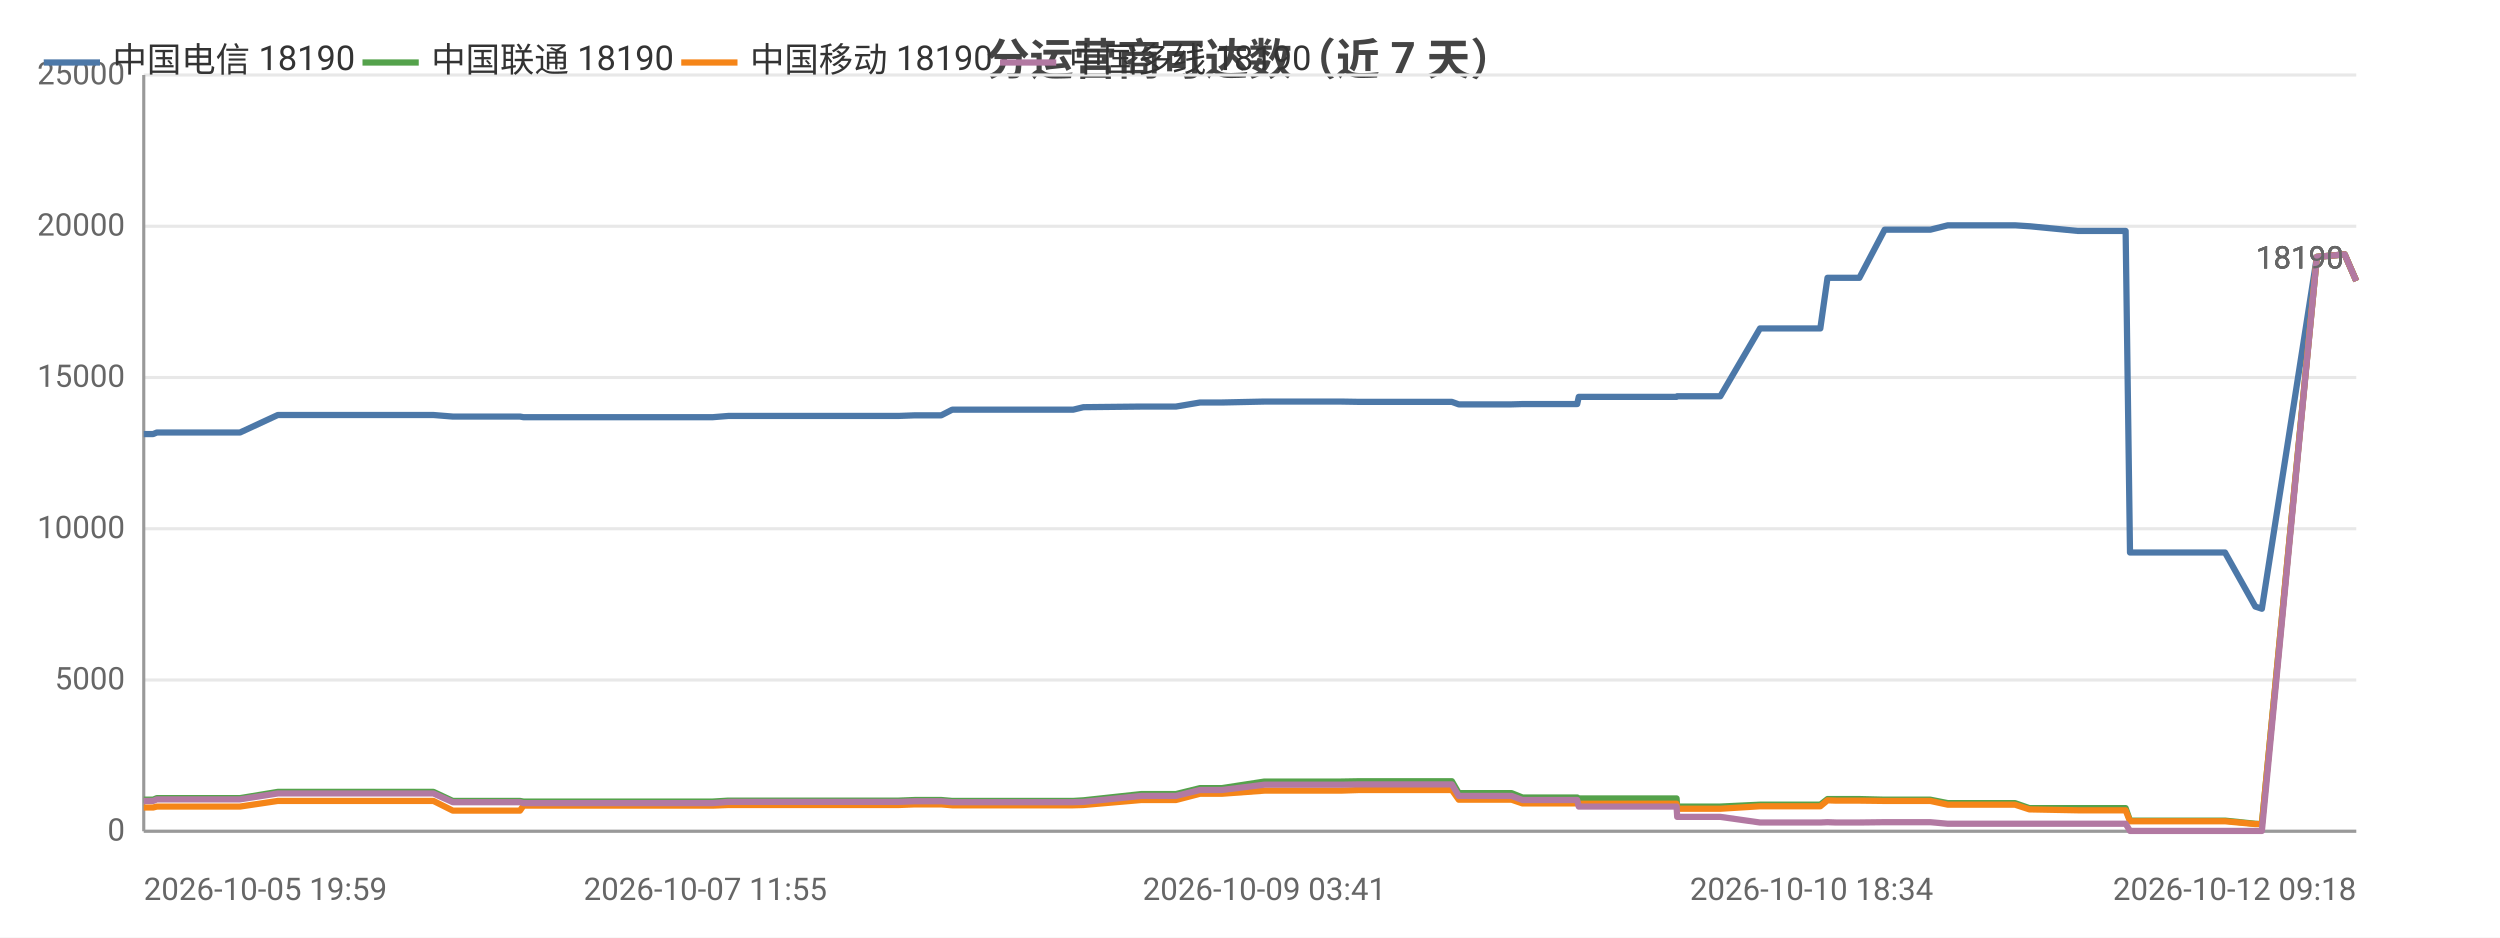
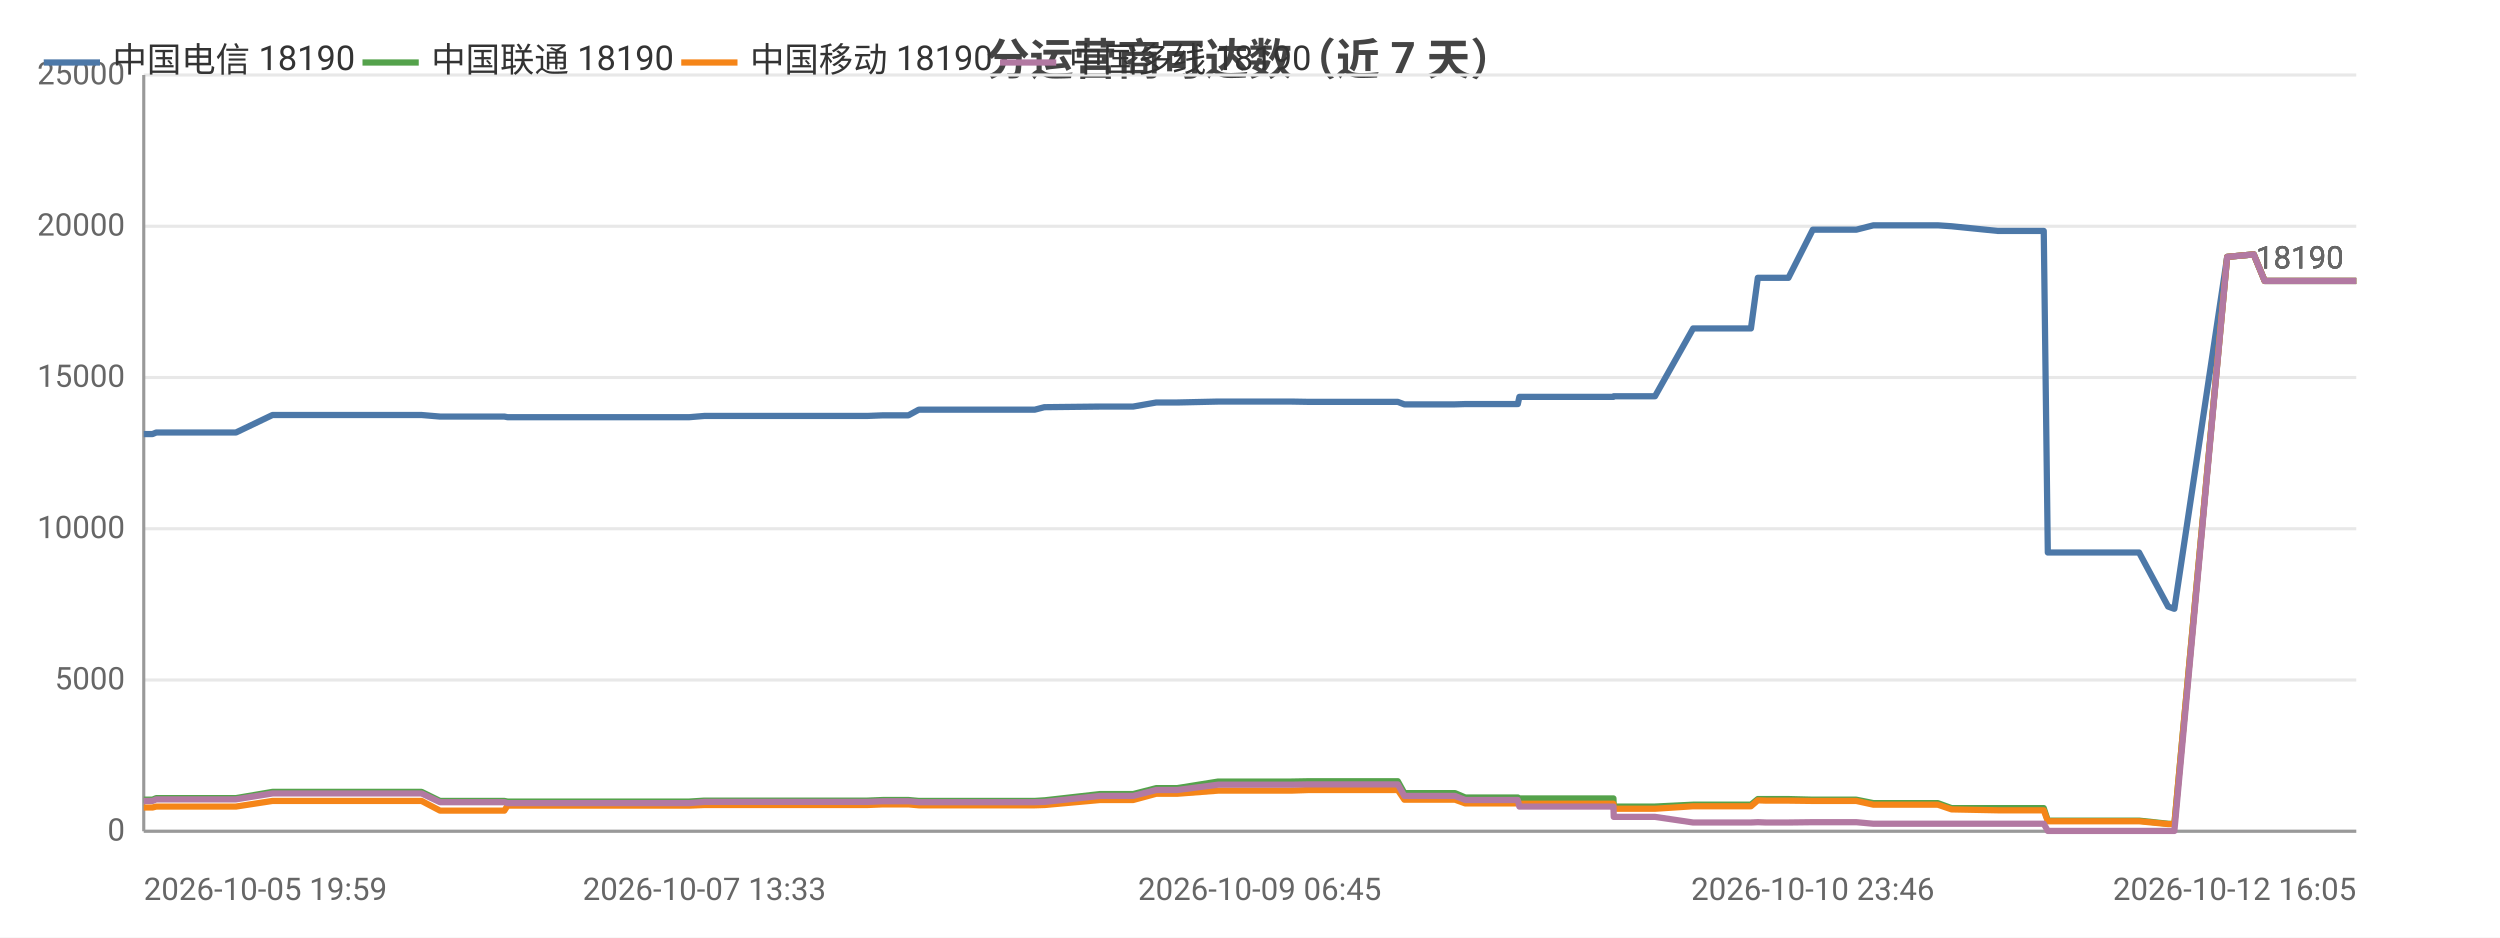
<svg xmlns="http://www.w3.org/2000/svg" width="800" height="300" viewBox="0 0 800 300">
  <rect width="800" height="300" fill="#ffffff" />
  <style>text{font-family:system-ui,-apple-system,'Segoe UI',Roboto,'PingFang SC','Microsoft YaHei','Noto Sans CJK SC',sans-serif}.g{stroke:#e8e8e8;stroke-width:1}.a{stroke:#999;stroke-width:1}.t{font-size:10px;fill:#666}.m{font-size:10px;text-anchor:middle;fill:#666}.e{font-size:10px;text-anchor:end;fill:#666}.l{font-size:11px;fill:#333}.tt{font-size:14px;font-weight:600;text-anchor:middle;fill:#444}.em{font-size:13px;text-anchor:middle;fill:#999}</style>
  <text class="tt" x="400.0" y="24">分运营商可达数（近 7 天）</text>
  <line class="g" x1="46" y1="266" x2="754" y2="266" />
  <text class="e" x="40" y="269">0</text>
  <line class="g" x1="46" y1="217.6" x2="754" y2="217.6" />
  <text class="e" x="40" y="220.6">5000</text>
  <line class="g" x1="46" y1="169.2" x2="754" y2="169.2" />
  <text class="e" x="40" y="172.2">10000</text>
  <line class="g" x1="46" y1="120.8" x2="754" y2="120.8" />
  <text class="e" x="40" y="123.8">15000</text>
  <line class="g" x1="46" y1="72.4" x2="754" y2="72.4" />
  <text class="e" x="40" y="75.4">20000</text>
  <line class="g" x1="46" y1="24" x2="754" y2="24" />
  <text class="e" x="40" y="27">25000</text>
  <line class="a" x1="46" y1="24" x2="46" y2="266" />
  <line class="a" x1="46" y1="266" x2="754" y2="266" />
-   <polyline fill="none" stroke="#4c78a8" stroke-width="2" stroke-linejoin="round" points="46,138.9 49.0,138.9 50.2,138.4 51.4,138.4 58.1,138.4 59.2,138.4 74.5,138.4 74.5,138.4 76.8,138.4 88.9,132.8 89.0,132.8 94.9,132.8 102.8,132.8 102.8,132.8 110.0,132.8 133.5,132.8 138.7,132.8 138.7,132.8 144.9,133.3 144.9,133.3 159.6,133.3 166.4,133.3 167.5,133.5 167.5,133.5 179.1,133.5 180.2,133.5 185.2,133.5 190.3,133.5 190.4,133.5 195.9,133.5 198.3,133.5 205.2,133.5 205.2,133.5 207.4,133.5 213.7,133.5 225.7,133.5 225.7,133.5 228.1,133.5 233.1,133.1 233.1,133.1 246.3,133.1 251.0,133.1 259.4,133.1 259.5,133.1 261.3,133.1 277.0,133.1 285.4,133.1 287.6,133.1 292.8,132.9 292.9,132.9 298.9,132.9 301.2,132.9 304.7,131.1 304.8,131.1 306.6,131.1 307.1,131.1 308.2,131.1 309.9,131.1 310.4,131.1 320.4,131.1 341.3,131.1 341.4,131.1 343.3,131.1 343.4,131.1 346.7,130.3 346.7,130.3 365.2,130.1 365.2,130.1 370.6,130.1 373.9,130.1 373.9,130.1 376.3,130.1 384.0,128.8 384.0,128.8 391.0,128.8 404.6,128.5 404.7,128.5 418.5,128.5 426.8,128.5 429.1,128.5 434.9,128.6 435.0,128.6 458.1,128.6 464.5,128.6 464.6,128.6 466.8,129.4 466.8,129.4 466.9,129.4 483.7,129.4 487.2,129.3 487.2,129.3 490.8,129.3 493.1,129.3 504.7,129.3 505.2,127.0 505.3,127.0 519.4,127.0 519.5,127.0 521.6,127.0 536.5,127.0 536.7,126.8 536.7,126.8 547.8,126.8 550.5,126.8 563.2,105.1 563.3,105.1 567.9,105.1 579.7,105.1 579.7,105.1 582.5,105.1 584.8,88.9 584.8,88.9 587.5,88.9 591.9,88.9 595.0,88.9 603.1,73.5 603.2,73.5 603.3,73.5 614.6,73.5 614.6,73.5 617.7,73.5 623.3,72.1 623.4,72.1 633.0,72.1 642.0,72.1 644.8,72.1 649.4,72.4 649.5,72.4 664.9,73.9 680.2,73.9 681.6,176.8 682.8,176.8 690.3,176.8 695.6,176.8 701.7,176.8 704.3,176.8 712.0,176.8 721.7,194.1 721.7,194.1 723.8,194.8 723.8,194.8 741.4,82.2 750.3,81.4 754,89.9" />
+   <polyline fill="none" stroke="#4c78a8" stroke-width="2" stroke-linejoin="round" points="46,138.9 48.8,138.9 50.0,138.4 51.2,138.4 57.6,138.4 58.6,138.4 73.3,138.4 73.3,138.4 75.5,138.4 87.2,132.8 87.2,132.8 92.8,132.8 100.4,132.8 100.5,132.8 107.4,132.8 129.9,132.8 134.9,132.8 134.9,132.8 140.8,133.3 140.9,133.3 154.9,133.3 161.4,133.3 162.4,133.5 162.5,133.5 173.6,133.5 174.6,133.5 179.5,133.5 184.4,133.5 184.4,133.5 189.7,133.5 192.0,133.5 198.6,133.5 198.6,133.5 200.7,133.5 206.7,133.5 218.3,133.5 218.3,133.5 220.6,133.5 225.4,133.1 225.4,133.1 238.0,133.1 242.5,133.1 250.6,133.1 250.6,133.1 252.4,133.1 267.4,133.1 275.5,133.1 277.6,133.1 282.6,132.9 282.7,132.9 288.4,132.9 290.7,132.9 294.0,131.1 294.1,131.1 295.8,131.1 296.3,131.1 297.3,131.1 299.0,131.1 299.5,131.1 309.1,131.1 329.1,131.1 329.2,131.1 331.0,131.1 331.1,131.1 334.2,130.3 334.3,130.3 352.0,130.1 352.0,130.1 357.2,130.1 360.3,130.1 360.4,130.1 362.6,130.1 370.0,128.8 370.1,128.8 376.7,128.8 389.8,128.5 389.9,128.5 403.1,128.5 411.1,128.5 413.2,128.5 418.8,128.6 418.9,128.6 441.0,128.6 447.2,128.6 447.3,128.6 449.4,129.4 449.4,129.4 449.5,129.4 465.6,129.4 468.9,129.3 469.0,129.3 472.4,129.3 474.6,129.3 485.7,129.3 486.2,127.0 486.3,127.0 499.9,127.0 499.9,127.0 502.0,127.0 516.3,127.0 516.4,126.8 516.4,126.8 527.1,126.8 529.6,126.8 541.8,105.1 541.9,105.1 546.3,105.1 557.6,105.1 557.7,105.1 560.3,105.1 562.5,88.9 562.6,88.9 565.1,88.9 569.3,88.9 572.3,88.9 580.1,73.5 580.1,73.5 580.2,73.5 591.1,73.5 591.1,73.5 594.0,73.5 599.5,72.1 599.5,72.1 608.7,72.1 617.4,72.1 620.1,72.1 624.5,72.4 624.5,72.4 639.3,73.9 654.0,73.9 655.3,176.8 656.5,176.8 663.7,176.8 668.8,176.8 674.6,176.8 677.1,176.8 684.5,176.8 693.8,194.1 693.8,194.1 695.7,194.8 695.8,194.8 712.7,82.2 721.2,81.4 724.7,89.9 754,89.9" />
  <circle cx="46" cy="138.9" r="4" fill="transparent" />
-   <circle cx="76.8" cy="138.4" r="4" fill="transparent" />
-   <circle cx="133.5" cy="132.8" r="4" fill="transparent" />
-   <circle cx="167.5" cy="133.5" r="4" fill="transparent" />
-   <circle cx="198.3" cy="133.5" r="4" fill="transparent" />
-   <circle cx="233.1" cy="133.1" r="4" fill="transparent" />
-   <circle cx="277.0" cy="133.1" r="4" fill="transparent" />
-   <circle cx="304.8" cy="131.1" r="4" fill="transparent" />
-   <circle cx="341.3" cy="131.1" r="4" fill="transparent" />
-   <circle cx="370.6" cy="130.1" r="4" fill="transparent" />
-   <circle cx="404.6" cy="128.5" r="4" fill="transparent" />
-   <circle cx="464.5" cy="128.6" r="4" fill="transparent" />
-   <circle cx="487.2" cy="129.3" r="4" fill="transparent" />
-   <circle cx="521.6" cy="127.0" r="4" fill="transparent" />
-   <circle cx="563.3" cy="105.1" r="4" fill="transparent" />
-   <circle cx="591.9" cy="88.9" r="4" fill="transparent" />
-   <circle cx="617.7" cy="73.5" r="4" fill="transparent" />
-   <circle cx="664.9" cy="73.9" r="4" fill="transparent" />
-   <circle cx="704.3" cy="176.8" r="4" fill="transparent" />
+   <circle cx="75.5" cy="138.4" r="4" fill="transparent" />
+   <circle cx="129.9" cy="132.8" r="4" fill="transparent" />
+   <circle cx="162.5" cy="133.5" r="4" fill="transparent" />
+   <circle cx="192.0" cy="133.5" r="4" fill="transparent" />
+   <circle cx="225.4" cy="133.1" r="4" fill="transparent" />
+   <circle cx="267.4" cy="133.1" r="4" fill="transparent" />
+   <circle cx="294.1" cy="131.1" r="4" fill="transparent" />
+   <circle cx="329.2" cy="131.1" r="4" fill="transparent" />
+   <circle cx="357.2" cy="130.1" r="4" fill="transparent" />
+   <circle cx="389.9" cy="128.5" r="4" fill="transparent" />
+   <circle cx="447.2" cy="128.6" r="4" fill="transparent" />
+   <circle cx="472.4" cy="129.3" r="4" fill="transparent" />
+   <circle cx="516.3" cy="127.0" r="4" fill="transparent" />
+   <circle cx="546.3" cy="105.1" r="4" fill="transparent" />
+   <circle cx="572.3" cy="88.9" r="4" fill="transparent" />
+   <circle cx="599.5" cy="72.1" r="4" fill="transparent" />
+   <circle cx="654.0" cy="73.9" r="4" fill="transparent" />
+   <circle cx="684.5" cy="176.8" r="4" fill="transparent" />
  <circle cx="754" cy="89.9" r="4" fill="transparent" />
  <text class="t" x="750" y="85.9" text-anchor="end" fill="#4c78a8">18190</text>
-   <polyline fill="none" stroke="#54a24b" stroke-width="2" stroke-linejoin="round" points="46,255.9 49.0,255.9 50.2,255.4 51.4,255.4 58.1,255.4 59.2,255.4 74.5,255.4 74.5,255.4 76.8,255.4 88.9,253.4 89.0,253.4 94.9,253.4 102.8,253.4 102.8,253.4 110.0,253.4 133.5,253.4 138.7,253.4 138.7,253.4 144.9,256.3 144.9,256.3 159.6,256.3 166.4,256.3 167.5,256.5 167.5,256.5 179.1,256.5 180.2,256.5 185.2,256.5 190.3,256.5 190.4,256.5 195.9,256.5 198.3,256.5 205.2,256.5 205.2,256.5 207.4,256.5 213.7,256.5 225.7,256.5 225.7,256.5 228.1,256.5 233.1,256.2 233.1,256.2 246.3,256.2 251.0,256.2 259.4,256.2 259.5,256.2 261.3,256.2 277.0,256.2 285.4,256.2 287.6,256.2 292.8,256.0 292.9,256.0 298.9,256.0 301.2,256.0 304.7,256.3 304.8,256.3 306.6,256.3 307.1,256.3 308.2,256.3 309.9,256.3 310.4,256.3 320.4,256.3 341.3,256.3 341.4,256.3 343.3,256.3 343.4,256.3 346.7,256.1 346.7,256.1 365.2,254.1 365.2,254.1 370.6,254.1 373.9,254.1 373.9,254.1 376.3,254.1 384.0,252.2 384.0,252.2 391.0,252.2 404.6,250.1 404.7,250.1 418.5,250.1 426.8,250.1 429.1,250.1 434.9,250.0 435.0,250.0 458.1,250.0 464.5,250.0 464.6,250.0 466.8,253.8 466.8,253.8 466.9,253.8 483.7,253.8 487.2,255.2 487.2,255.2 490.8,255.2 493.1,255.2 504.7,255.2 505.2,255.5 505.3,255.5 519.4,255.5 519.5,255.5 521.6,255.5 536.5,255.5 536.7,258.1 536.7,258.1 547.8,258.1 550.5,258.1 563.2,257.5 563.3,257.5 567.9,257.5 579.7,257.5 579.7,257.5 582.5,257.5 584.8,255.7 584.8,255.7 587.5,255.7 591.9,255.7 595.0,255.7 603.1,255.9 603.2,255.9 603.3,255.9 614.6,255.9 614.6,255.9 617.7,255.9 623.3,257.0 623.4,257.0 633.0,257.0 642.0,257.0 644.8,257.0 649.4,258.6 649.5,258.6 664.9,258.6 680.2,258.6 681.6,262.6 682.8,262.6 690.3,262.6 695.6,262.6 701.7,262.6 704.3,262.6 712.0,262.6 721.7,263.6 721.7,263.6 723.8,263.7 723.8,263.7 741.4,82.2 750.3,81.4 754,89.9" />
+   <polyline fill="none" stroke="#54a24b" stroke-width="2" stroke-linejoin="round" points="46,255.9 48.8,255.9 50.0,255.4 51.2,255.4 57.6,255.4 58.6,255.4 73.3,255.4 73.3,255.4 75.5,255.4 87.2,253.4 87.2,253.4 92.8,253.4 100.4,253.4 100.5,253.4 107.4,253.4 129.9,253.4 134.9,253.4 134.9,253.4 140.8,256.3 140.9,256.3 154.9,256.3 161.4,256.3 162.4,256.5 162.5,256.5 173.6,256.5 174.6,256.5 179.5,256.5 184.4,256.5 184.4,256.5 189.7,256.5 192.0,256.5 198.6,256.5 198.6,256.5 200.7,256.5 206.7,256.5 218.3,256.5 218.3,256.5 220.6,256.5 225.4,256.2 225.4,256.2 238.0,256.2 242.5,256.2 250.6,256.2 250.6,256.2 252.4,256.2 267.4,256.2 275.5,256.2 277.6,256.2 282.6,256.0 282.7,256.0 288.4,256.0 290.7,256.0 294.0,256.3 294.1,256.3 295.8,256.3 296.3,256.3 297.3,256.3 299.0,256.3 299.5,256.3 309.1,256.3 329.1,256.3 329.2,256.3 331.0,256.3 331.1,256.3 334.2,256.1 334.3,256.1 352.0,254.1 352.0,254.1 357.2,254.1 360.3,254.1 360.4,254.1 362.6,254.1 370.0,252.2 370.1,252.2 376.7,252.2 389.8,250.1 389.9,250.1 403.1,250.1 411.1,250.1 413.2,250.1 418.8,250.0 418.9,250.0 441.0,250.0 447.2,250.0 447.3,250.0 449.4,253.8 449.4,253.8 449.5,253.8 465.6,253.8 468.9,255.2 469.0,255.2 472.4,255.2 474.6,255.2 485.7,255.2 486.2,255.5 486.3,255.5 499.9,255.5 499.9,255.5 502.0,255.5 516.3,255.5 516.4,258.1 516.4,258.1 527.1,258.1 529.6,258.1 541.8,257.5 541.9,257.5 546.3,257.5 557.6,257.5 557.7,257.5 560.3,257.5 562.5,255.7 562.6,255.7 565.1,255.7 569.3,255.7 572.3,255.7 580.1,255.9 580.1,255.9 580.2,255.9 591.1,255.9 591.1,255.9 594.0,255.9 599.5,257.0 599.5,257.0 608.7,257.0 617.4,257.0 620.1,257.0 624.5,258.6 624.5,258.6 639.3,258.6 654.0,258.6 655.3,262.6 656.5,262.6 663.7,262.6 668.8,262.6 674.6,262.6 677.1,262.6 684.5,262.6 693.8,263.6 693.8,263.6 695.7,263.7 695.8,263.7 712.7,82.2 721.2,81.4 724.7,89.9 754,89.9" />
  <circle cx="46" cy="255.9" r="4" fill="transparent" />
-   <circle cx="76.8" cy="255.4" r="4" fill="transparent" />
-   <circle cx="133.5" cy="253.4" r="4" fill="transparent" />
-   <circle cx="167.5" cy="256.5" r="4" fill="transparent" />
-   <circle cx="198.3" cy="256.5" r="4" fill="transparent" />
-   <circle cx="233.1" cy="256.2" r="4" fill="transparent" />
-   <circle cx="277.0" cy="256.2" r="4" fill="transparent" />
-   <circle cx="304.8" cy="256.3" r="4" fill="transparent" />
-   <circle cx="341.3" cy="256.3" r="4" fill="transparent" />
-   <circle cx="370.6" cy="254.1" r="4" fill="transparent" />
-   <circle cx="404.6" cy="250.1" r="4" fill="transparent" />
-   <circle cx="464.5" cy="250.0" r="4" fill="transparent" />
-   <circle cx="487.2" cy="255.2" r="4" fill="transparent" />
-   <circle cx="521.6" cy="255.5" r="4" fill="transparent" />
-   <circle cx="563.3" cy="257.5" r="4" fill="transparent" />
-   <circle cx="591.9" cy="255.7" r="4" fill="transparent" />
-   <circle cx="617.7" cy="255.9" r="4" fill="transparent" />
-   <circle cx="664.9" cy="258.6" r="4" fill="transparent" />
-   <circle cx="704.3" cy="262.6" r="4" fill="transparent" />
+   <circle cx="75.5" cy="255.4" r="4" fill="transparent" />
+   <circle cx="129.9" cy="253.4" r="4" fill="transparent" />
+   <circle cx="162.5" cy="256.5" r="4" fill="transparent" />
+   <circle cx="192.0" cy="256.5" r="4" fill="transparent" />
+   <circle cx="225.4" cy="256.2" r="4" fill="transparent" />
+   <circle cx="267.4" cy="256.2" r="4" fill="transparent" />
+   <circle cx="294.1" cy="256.3" r="4" fill="transparent" />
+   <circle cx="329.2" cy="256.3" r="4" fill="transparent" />
+   <circle cx="357.2" cy="254.1" r="4" fill="transparent" />
+   <circle cx="389.9" cy="250.1" r="4" fill="transparent" />
+   <circle cx="447.2" cy="250.0" r="4" fill="transparent" />
+   <circle cx="472.4" cy="255.2" r="4" fill="transparent" />
+   <circle cx="516.3" cy="255.5" r="4" fill="transparent" />
+   <circle cx="546.3" cy="257.5" r="4" fill="transparent" />
+   <circle cx="572.3" cy="255.7" r="4" fill="transparent" />
+   <circle cx="599.5" cy="257.0" r="4" fill="transparent" />
+   <circle cx="654.0" cy="258.6" r="4" fill="transparent" />
+   <circle cx="684.5" cy="262.6" r="4" fill="transparent" />
  <circle cx="754" cy="89.9" r="4" fill="transparent" />
  <text class="t" x="750" y="85.9" text-anchor="end" fill="#54a24b">18190</text>
-   <polyline fill="none" stroke="#f58518" stroke-width="2" stroke-linejoin="round" points="46,258.4 49.0,258.4 50.2,258.1 51.4,258.1 58.1,258.1 59.2,258.1 74.5,258.1 74.5,258.1 76.8,258.1 88.9,256.3 89.0,256.3 94.9,256.3 102.8,256.3 102.8,256.3 110.0,256.3 133.5,256.3 138.7,256.3 138.7,256.3 144.9,259.4 144.9,259.4 159.6,259.4 166.4,259.4 167.5,257.8 167.5,257.8 179.1,257.8 180.2,257.8 185.2,257.8 190.3,257.8 190.4,257.8 195.9,257.8 198.3,257.8 205.2,257.8 205.2,257.8 207.4,257.8 213.7,257.8 225.7,257.8 225.7,257.8 228.1,257.8 233.1,257.6 233.1,257.6 246.3,257.6 251.0,257.6 259.4,257.6 259.5,257.6 261.3,257.6 277.0,257.6 285.4,257.6 287.6,257.6 292.8,257.4 292.9,257.4 298.9,257.4 301.2,257.4 304.7,257.7 304.8,257.7 306.6,257.7 307.1,257.7 308.2,257.7 309.9,257.7 310.4,257.7 320.4,257.7 341.3,257.7 341.4,257.7 343.3,257.7 343.4,257.7 346.7,257.6 346.7,257.6 365.2,256.0 365.2,256.0 370.6,256.0 373.9,256.0 373.9,256.0 376.3,256.0 384.0,254.0 384.0,254.0 391.0,254.0 404.6,253.0 404.7,253.0 418.5,253.0 426.8,253.0 429.1,253.0 434.9,252.8 435.0,252.8 458.1,252.8 464.5,252.8 464.6,252.8 466.8,255.9 466.8,255.9 466.9,255.9 483.7,255.9 487.2,257.1 487.2,257.1 490.8,257.1 493.1,257.1 504.7,257.1 505.2,257.2 505.3,257.2 519.4,257.2 519.5,257.2 521.6,257.2 536.5,257.2 536.7,258.8 536.7,258.8 547.8,258.8 550.5,258.8 563.2,258.0 563.3,258.0 567.9,258.0 579.7,258.0 579.7,258.0 582.5,258.0 584.8,256.1 584.8,256.1 587.5,256.2 591.9,256.2 595.0,256.2 603.1,256.3 603.2,256.3 603.3,256.3 614.6,256.3 614.6,256.3 617.7,256.3 623.3,257.5 623.4,257.5 633.0,257.5 642.0,257.5 644.8,257.5 649.4,259.0 649.5,259.0 664.9,259.3 680.2,259.3 681.6,262.8 682.8,262.8 690.3,262.8 695.6,262.8 701.7,262.8 704.3,262.8 712.0,262.8 721.7,263.7 721.7,263.7 723.8,263.7 723.8,263.7 741.4,82.2 750.3,81.4 754,89.9" />
+   <polyline fill="none" stroke="#f58518" stroke-width="2" stroke-linejoin="round" points="46,258.4 48.8,258.4 50.0,258.1 51.2,258.1 57.6,258.1 58.6,258.1 73.3,258.1 73.3,258.1 75.5,258.1 87.2,256.3 87.2,256.3 92.8,256.3 100.4,256.3 100.5,256.3 107.4,256.3 129.9,256.3 134.9,256.3 134.9,256.3 140.8,259.4 140.9,259.4 154.9,259.4 161.4,259.4 162.4,257.8 162.5,257.8 173.6,257.8 174.6,257.8 179.5,257.8 184.4,257.8 184.4,257.8 189.7,257.8 192.0,257.8 198.6,257.8 198.6,257.8 200.7,257.8 206.7,257.8 218.3,257.8 218.3,257.8 220.6,257.8 225.4,257.6 225.4,257.6 238.0,257.6 242.5,257.6 250.6,257.6 250.6,257.6 252.4,257.6 267.4,257.6 275.5,257.6 277.6,257.6 282.6,257.4 282.7,257.4 288.4,257.4 290.7,257.4 294.0,257.7 294.1,257.7 295.8,257.7 296.3,257.7 297.3,257.7 299.0,257.7 299.5,257.7 309.1,257.7 329.1,257.7 329.2,257.7 331.0,257.7 331.1,257.7 334.2,257.6 334.3,257.6 352.0,256.0 352.0,256.0 357.2,256.0 360.3,256.0 360.4,256.0 362.6,256.0 370.0,254.0 370.1,254.0 376.7,254.0 389.8,253.0 389.9,253.0 403.1,253.0 411.1,253.0 413.2,253.0 418.8,252.8 418.9,252.8 441.0,252.8 447.2,252.8 447.3,252.8 449.4,255.9 449.4,255.9 449.5,255.9 465.6,255.9 468.9,257.1 469.0,257.1 472.4,257.1 474.6,257.1 485.7,257.1 486.2,257.2 486.3,257.2 499.9,257.2 499.9,257.2 502.0,257.2 516.3,257.2 516.4,258.8 516.4,258.8 527.1,258.8 529.6,258.8 541.8,258.0 541.9,258.0 546.3,258.0 557.6,258.0 557.7,258.0 560.3,258.0 562.5,256.1 562.6,256.1 565.1,256.2 569.3,256.2 572.3,256.2 580.1,256.3 580.1,256.3 580.2,256.3 591.1,256.3 591.1,256.3 594.0,256.3 599.5,257.5 599.5,257.5 608.7,257.5 617.4,257.5 620.1,257.5 624.5,259.0 624.5,259.0 639.3,259.3 654.0,259.3 655.3,262.8 656.5,262.8 663.7,262.8 668.8,262.8 674.6,262.8 677.1,262.8 684.5,262.8 693.8,263.7 693.8,263.7 695.7,263.7 695.8,263.7 712.7,82.2 721.2,81.4 724.7,89.9 754,89.9" />
  <circle cx="46" cy="258.4" r="4" fill="transparent" />
-   <circle cx="76.8" cy="258.1" r="4" fill="transparent" />
-   <circle cx="133.5" cy="256.3" r="4" fill="transparent" />
-   <circle cx="167.5" cy="257.8" r="4" fill="transparent" />
-   <circle cx="198.3" cy="257.8" r="4" fill="transparent" />
-   <circle cx="233.1" cy="257.6" r="4" fill="transparent" />
-   <circle cx="277.0" cy="257.6" r="4" fill="transparent" />
-   <circle cx="304.8" cy="257.7" r="4" fill="transparent" />
-   <circle cx="341.3" cy="257.7" r="4" fill="transparent" />
-   <circle cx="370.6" cy="256.0" r="4" fill="transparent" />
-   <circle cx="404.6" cy="253.0" r="4" fill="transparent" />
-   <circle cx="464.5" cy="252.8" r="4" fill="transparent" />
-   <circle cx="487.2" cy="257.1" r="4" fill="transparent" />
-   <circle cx="521.6" cy="257.2" r="4" fill="transparent" />
-   <circle cx="563.3" cy="258.0" r="4" fill="transparent" />
-   <circle cx="591.9" cy="256.2" r="4" fill="transparent" />
-   <circle cx="617.7" cy="256.3" r="4" fill="transparent" />
-   <circle cx="664.9" cy="259.3" r="4" fill="transparent" />
-   <circle cx="704.3" cy="262.8" r="4" fill="transparent" />
+   <circle cx="75.5" cy="258.1" r="4" fill="transparent" />
+   <circle cx="129.9" cy="256.3" r="4" fill="transparent" />
+   <circle cx="162.5" cy="257.8" r="4" fill="transparent" />
+   <circle cx="192.0" cy="257.8" r="4" fill="transparent" />
+   <circle cx="225.4" cy="257.6" r="4" fill="transparent" />
+   <circle cx="267.4" cy="257.6" r="4" fill="transparent" />
+   <circle cx="294.1" cy="257.7" r="4" fill="transparent" />
+   <circle cx="329.2" cy="257.7" r="4" fill="transparent" />
+   <circle cx="357.2" cy="256.0" r="4" fill="transparent" />
+   <circle cx="389.9" cy="253.0" r="4" fill="transparent" />
+   <circle cx="447.2" cy="252.8" r="4" fill="transparent" />
+   <circle cx="472.4" cy="257.1" r="4" fill="transparent" />
+   <circle cx="516.3" cy="257.2" r="4" fill="transparent" />
+   <circle cx="546.3" cy="258.0" r="4" fill="transparent" />
+   <circle cx="572.3" cy="256.2" r="4" fill="transparent" />
+   <circle cx="599.5" cy="257.5" r="4" fill="transparent" />
+   <circle cx="654.0" cy="259.3" r="4" fill="transparent" />
+   <circle cx="684.5" cy="262.8" r="4" fill="transparent" />
  <circle cx="754" cy="89.9" r="4" fill="transparent" />
  <text class="t" x="750" y="85.9" text-anchor="end" fill="#f58518">18190</text>
-   <polyline fill="none" stroke="#b279a2" stroke-width="2" stroke-linejoin="round" points="46,256.3 49.0,256.3 50.2,255.8 51.4,255.8 58.1,255.8 59.2,255.8 74.5,255.8 74.5,255.8 76.8,255.8 88.9,253.9 89.0,253.9 94.9,253.9 102.8,253.9 102.8,253.9 110.0,253.9 133.5,253.9 138.7,253.9 138.7,253.9 144.9,256.7 144.9,256.7 159.6,256.7 166.4,256.7 167.5,257.0 167.5,257.0 179.1,257.0 180.2,257.0 185.2,257.0 190.3,257.0 190.4,257.0 195.9,257.0 198.3,257.0 205.2,257.0 205.2,257.0 207.4,257.0 213.7,257.0 225.7,257.0 225.7,257.0 228.1,257.0 233.1,256.6 233.1,256.6 246.3,256.6 251.0,256.6 259.4,256.6 259.5,256.6 261.3,256.6 277.0,256.6 285.4,256.6 287.6,256.6 292.8,256.4 292.9,256.4 298.9,256.4 301.2,256.4 304.7,256.7 304.8,256.7 306.6,256.7 307.1,256.7 308.2,256.7 309.9,256.7 310.4,256.7 320.4,256.7 341.3,256.7 341.4,256.7 343.3,256.7 343.4,256.7 346.7,256.6 346.7,256.6 365.2,254.7 365.2,254.7 370.6,254.7 373.9,254.7 373.9,254.7 376.3,254.7 384.0,252.8 384.0,252.8 391.0,252.8 404.6,251.1 404.7,251.1 418.5,251.1 426.8,251.1 429.1,251.1 434.9,251.0 435.0,251.0 458.1,251.0 464.5,251.0 464.6,251.0 466.8,254.7 466.8,254.7 466.9,254.7 483.7,254.7 487.2,256.0 487.2,256.0 490.8,256.0 493.1,256.0 504.7,256.0 505.2,258.1 505.3,258.1 519.4,258.1 519.5,258.1 521.6,258.1 536.5,258.1 536.7,261.4 536.7,261.4 547.8,261.4 550.5,261.4 563.2,263.2 563.3,263.2 567.9,263.2 579.7,263.2 579.7,263.2 582.5,263.2 584.8,263.1 584.8,263.1 587.5,263.2 591.9,263.2 595.0,263.2 603.1,263.1 603.2,263.1 603.3,263.1 614.6,263.1 614.6,263.1 617.7,263.1 623.3,263.6 623.4,263.6 633.0,263.6 642.0,263.6 644.8,263.6 649.4,263.6 649.5,263.6 664.9,263.6 680.2,263.6 681.6,265.9 682.8,265.9 690.3,265.9 695.6,265.9 701.7,265.9 704.3,265.9 712.0,265.9 721.7,265.9 721.7,265.9 723.8,265.9 723.8,265.9 741.4,82.2 750.3,81.4 754,89.9" />
+   <polyline fill="none" stroke="#b279a2" stroke-width="2" stroke-linejoin="round" points="46,256.3 48.8,256.3 50.0,255.8 51.2,255.8 57.6,255.8 58.6,255.8 73.3,255.8 73.3,255.8 75.5,255.8 87.2,253.9 87.2,253.9 92.8,253.9 100.4,253.9 100.5,253.9 107.4,253.9 129.9,253.9 134.9,253.9 134.9,253.9 140.8,256.7 140.9,256.7 154.9,256.7 161.4,256.7 162.4,257.0 162.5,257.0 173.6,257.0 174.6,257.0 179.5,257.0 184.4,257.0 184.4,257.0 189.7,257.0 192.0,257.0 198.6,257.0 198.6,257.0 200.7,257.0 206.7,257.0 218.3,257.0 218.3,257.0 220.6,257.0 225.4,256.6 225.4,256.6 238.0,256.6 242.5,256.6 250.6,256.6 250.6,256.6 252.4,256.6 267.4,256.6 275.5,256.6 277.6,256.6 282.6,256.4 282.7,256.4 288.4,256.4 290.7,256.4 294.0,256.7 294.1,256.7 295.8,256.7 296.3,256.7 297.3,256.7 299.0,256.7 299.5,256.7 309.1,256.7 329.1,256.7 329.2,256.7 331.0,256.7 331.1,256.7 334.2,256.6 334.3,256.6 352.0,254.7 352.0,254.7 357.2,254.7 360.3,254.7 360.4,254.7 362.6,254.7 370.0,252.8 370.1,252.8 376.7,252.8 389.8,251.1 389.9,251.1 403.1,251.1 411.1,251.1 413.2,251.1 418.8,251.0 418.9,251.0 441.0,251.0 447.2,251.0 447.3,251.0 449.4,254.7 449.4,254.7 449.5,254.7 465.6,254.7 468.9,256.0 469.0,256.0 472.4,256.0 474.6,256.0 485.7,256.0 486.2,258.1 486.3,258.1 499.9,258.1 499.9,258.1 502.0,258.1 516.3,258.1 516.4,261.4 516.4,261.4 527.1,261.4 529.6,261.4 541.8,263.2 541.9,263.2 546.3,263.2 557.6,263.2 557.7,263.2 560.3,263.2 562.5,263.1 562.6,263.1 565.1,263.2 569.3,263.2 572.3,263.2 580.1,263.1 580.1,263.1 580.2,263.1 591.1,263.1 591.1,263.1 594.0,263.1 599.5,263.6 599.5,263.6 608.7,263.6 617.4,263.6 620.1,263.6 624.5,263.6 624.5,263.6 639.3,263.6 654.0,263.6 655.3,265.9 656.5,265.9 663.7,265.9 668.8,265.9 674.6,265.9 677.1,265.9 684.5,265.9 693.8,265.9 693.8,265.9 695.7,265.9 695.8,265.9 712.7,82.2 721.2,81.4 724.7,89.9 754,89.9" />
  <circle cx="46" cy="256.3" r="4" fill="transparent" />
-   <circle cx="76.8" cy="255.8" r="4" fill="transparent" />
-   <circle cx="133.5" cy="253.9" r="4" fill="transparent" />
-   <circle cx="167.5" cy="257.0" r="4" fill="transparent" />
-   <circle cx="198.3" cy="257.0" r="4" fill="transparent" />
-   <circle cx="233.1" cy="256.6" r="4" fill="transparent" />
-   <circle cx="277.0" cy="256.6" r="4" fill="transparent" />
-   <circle cx="304.8" cy="256.7" r="4" fill="transparent" />
-   <circle cx="341.3" cy="256.7" r="4" fill="transparent" />
-   <circle cx="370.6" cy="254.7" r="4" fill="transparent" />
-   <circle cx="404.6" cy="251.1" r="4" fill="transparent" />
-   <circle cx="464.5" cy="251.0" r="4" fill="transparent" />
-   <circle cx="487.2" cy="256.0" r="4" fill="transparent" />
-   <circle cx="521.6" cy="258.1" r="4" fill="transparent" />
-   <circle cx="563.3" cy="263.2" r="4" fill="transparent" />
-   <circle cx="591.9" cy="263.2" r="4" fill="transparent" />
-   <circle cx="617.7" cy="263.1" r="4" fill="transparent" />
-   <circle cx="664.9" cy="263.6" r="4" fill="transparent" />
-   <circle cx="704.3" cy="265.9" r="4" fill="transparent" />
+   <circle cx="75.5" cy="255.8" r="4" fill="transparent" />
+   <circle cx="129.9" cy="253.9" r="4" fill="transparent" />
+   <circle cx="162.5" cy="257.0" r="4" fill="transparent" />
+   <circle cx="192.0" cy="257.0" r="4" fill="transparent" />
+   <circle cx="225.4" cy="256.6" r="4" fill="transparent" />
+   <circle cx="267.4" cy="256.6" r="4" fill="transparent" />
+   <circle cx="294.1" cy="256.7" r="4" fill="transparent" />
+   <circle cx="329.2" cy="256.7" r="4" fill="transparent" />
+   <circle cx="357.2" cy="254.7" r="4" fill="transparent" />
+   <circle cx="389.9" cy="251.1" r="4" fill="transparent" />
+   <circle cx="447.2" cy="251.0" r="4" fill="transparent" />
+   <circle cx="472.4" cy="256.0" r="4" fill="transparent" />
+   <circle cx="516.3" cy="258.1" r="4" fill="transparent" />
+   <circle cx="546.3" cy="263.2" r="4" fill="transparent" />
+   <circle cx="572.3" cy="263.2" r="4" fill="transparent" />
+   <circle cx="599.5" cy="263.6" r="4" fill="transparent" />
+   <circle cx="654.0" cy="263.6" r="4" fill="transparent" />
+   <circle cx="684.5" cy="265.9" r="4" fill="transparent" />
  <circle cx="754" cy="89.9" r="4" fill="transparent" />
  <text class="t" x="750" y="85.9" text-anchor="end" fill="#b279a2">18190</text>
  <text class="t" x="46" y="288">2026-10-05 19:59</text>
-   <text class="m" x="225.7" y="288">2026-10-07 11:55</text>
-   <text class="m" x="404.6" y="288">2026-10-09 03:41</text>
-   <text class="m" x="579.7" y="288">2026-10-10 18:34</text>
-   <text class="e" x="754" y="288">2026-10-12 09:18</text>
+   <text class="m" x="225.4" y="288">2026-10-07 13:33</text>
+   <text class="m" x="403.1" y="288">2026-10-09 06:45</text>
+   <text class="m" x="580.1" y="288">2026-10-10 23:46</text>
+   <text class="e" x="754" y="288">2026-10-12 16:05</text>
  <line x1="14" y1="20" x2="32" y2="20" stroke="#4c78a8" stroke-width="2" />
  <text class="l" x="36" y="23">中国电信 18190</text>
  <line x1="116.0" y1="20" x2="134.0" y2="20" stroke="#54a24b" stroke-width="2" />
  <text class="l" x="138.0" y="23">中国联通 18190</text>
  <line x1="218.0" y1="20" x2="236.0" y2="20" stroke="#f58518" stroke-width="2" />
  <text class="l" x="240.0" y="23">中国移动 18190</text>
  <line x1="320.0" y1="20" x2="338.0" y2="20" stroke="#b279a2" stroke-width="2" />
  <text class="l" x="342.0" y="23">中国多线 18190</text>
</svg>
